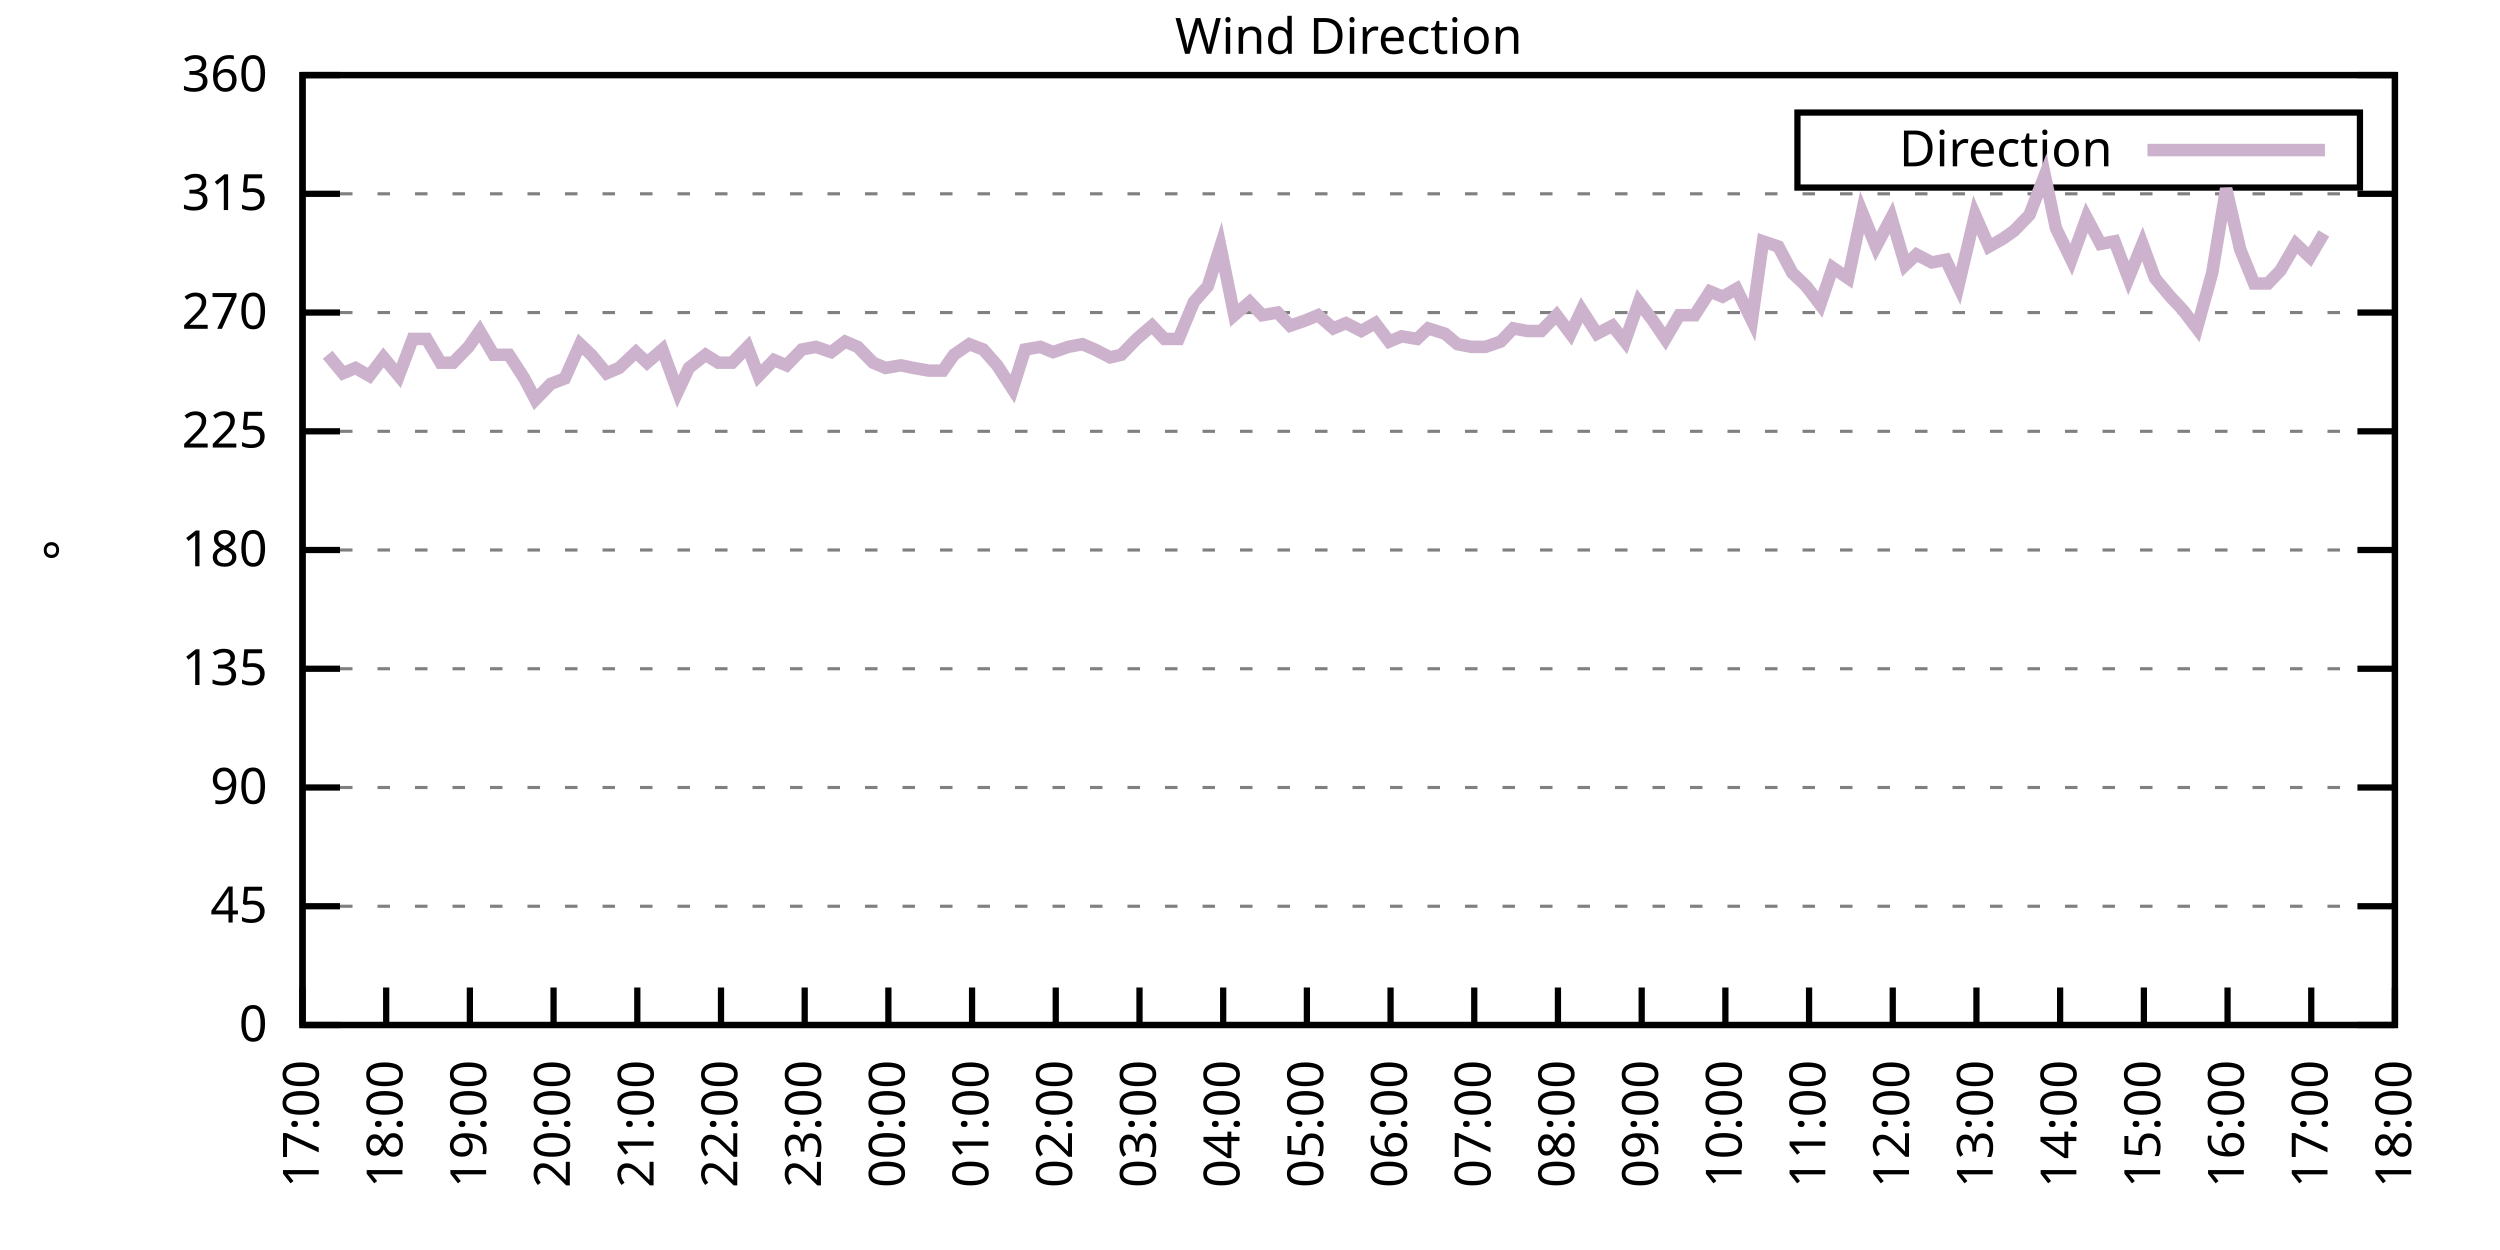
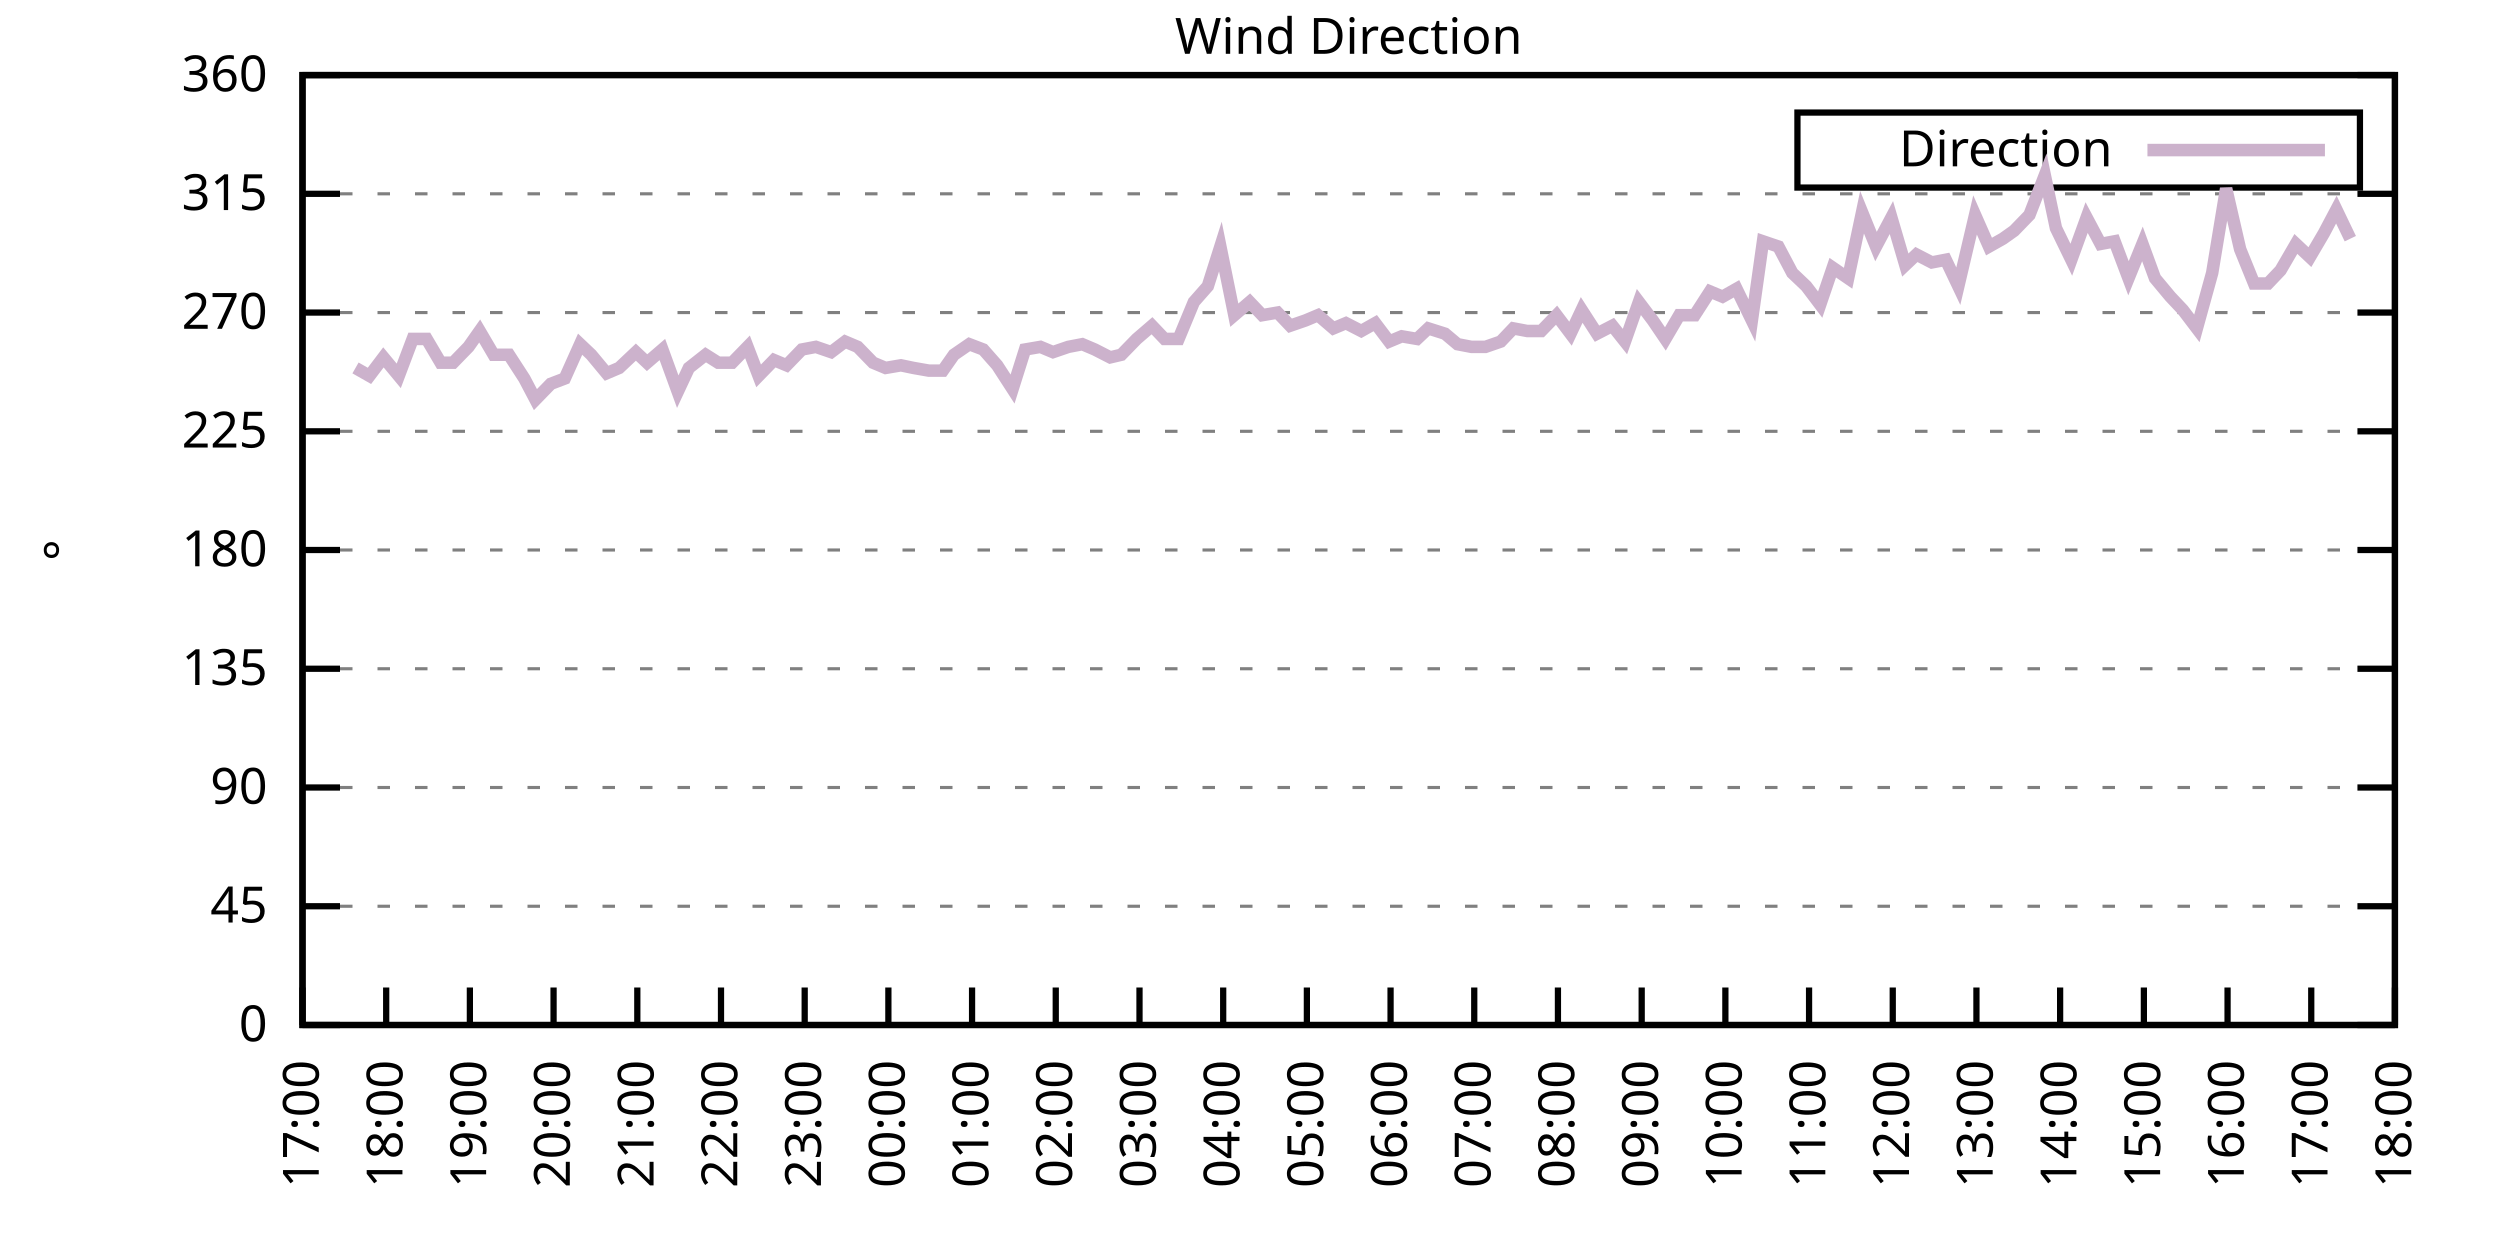
<svg xmlns="http://www.w3.org/2000/svg" xmlns:xlink="http://www.w3.org/1999/xlink" width="400" height="200" viewBox="0 0 400 200">
  <g id="gnuplot_canvas">
    <rect x="0" y="0" width="400" height="200" fill="none" />
    <defs>
      <circle id="gpDot" r="0.5" stroke-width="0.5" stroke="currentColor" />
      <path id="gpPt0" stroke-width="0.333" stroke="currentColor" d="M-1,0 h2 M0,-1 v2" />
      <path id="gpPt1" stroke-width="0.333" stroke="currentColor" d="M-1,-1 L1,1 M1,-1 L-1,1" />
      <path id="gpPt2" stroke-width="0.333" stroke="currentColor" d="M-1,0 L1,0 M0,-1 L0,1 M-1,-1 L1,1 M-1,1 L1,-1" />
      <rect id="gpPt3" stroke-width="0.333" stroke="currentColor" x="-1" y="-1" width="2" height="2" />
      <rect id="gpPt4" stroke-width="0.333" stroke="currentColor" fill="currentColor" x="-1" y="-1" width="2" height="2" />
      <circle id="gpPt5" stroke-width="0.333" stroke="currentColor" cx="0" cy="0" r="1" />
      <use xlink:href="#gpPt5" id="gpPt6" fill="currentColor" stroke="none" />
      <path id="gpPt7" stroke-width="0.333" stroke="currentColor" d="M0,-1.33 L-1.33,0.67 L1.33,0.67 z" />
      <use xlink:href="#gpPt7" id="gpPt8" fill="currentColor" stroke="none" />
      <use xlink:href="#gpPt7" id="gpPt9" stroke="currentColor" transform="rotate(180)" />
      <use xlink:href="#gpPt9" id="gpPt10" fill="currentColor" stroke="none" />
      <use xlink:href="#gpPt3" id="gpPt11" stroke="currentColor" transform="rotate(45)" />
      <use xlink:href="#gpPt11" id="gpPt12" fill="currentColor" stroke="none" />
      <path id="gpPt13" stroke-width="0.333" stroke="currentColor" d="M0,1.330 L1.265,0.411 L0.782,-1.067 L-0.782,-1.076 L-1.265,0.411 z" />
      <use xlink:href="#gpPt13" id="gpPt14" fill="currentColor" stroke="none" />
      <filter id="textbox" filterUnits="objectBoundingBox" x="0" y="0" height="1" width="1">
        <feFlood flood-color="white" flood-opacity="1" result="bgnd" />
        <feComposite in="SourceGraphic" in2="bgnd" operator="atop" />
      </filter>
      <filter id="greybox" filterUnits="objectBoundingBox" x="0" y="0" height="1" width="1">
        <feFlood flood-color="lightgrey" flood-opacity="1" result="grey" />
        <feComposite in="SourceGraphic" in2="grey" operator="atop" />
      </filter>
    </defs>
    <g fill="none" color="white" stroke="currentColor" stroke-width="1.00" stroke-linecap="butt" stroke-linejoin="miter">
</g>
    <g fill="none" color="black" stroke="currentColor" stroke-width="1.00" stroke-linecap="butt" stroke-linejoin="miter">
      <g stroke="none" shape-rendering="crispEdges">
        <polygon fill="rgb(255, 255, 255)" points="48.40,164.00 383.18,164.00 383.18,12.02 48.40,12.02 " />
      </g>
    </g>
    <g fill="none" color="black" stroke="currentColor" stroke-width="1.00" stroke-linecap="butt" stroke-linejoin="miter">
</g>
    <g fill="none" color="black" stroke="black" stroke-width="0.50" stroke-linecap="butt" stroke-linejoin="miter">
</g>
    <g fill="none" color="gray" stroke="currentColor" stroke-width="0.50" stroke-linecap="butt" stroke-linejoin="miter">
      <path stroke="gray" stroke-dasharray="2,4" class="gridline" d="M48.40,164.00 L383.19,164.00  " />
    </g>
    <g fill="none" color="gray" stroke="gray" stroke-width="1.00" stroke-linecap="butt" stroke-linejoin="miter">
</g>
    <g fill="none" color="black" stroke="currentColor" stroke-width="1.00" stroke-linecap="butt" stroke-linejoin="miter">
      <path stroke="black" d="M48.40,164.00 L54.40,164.00 M383.19,164.00 L377.19,164.00  " />
      <g transform="translate(42.80,166.60)" stroke="none" fill="black" font-family="Sans" font-size="8.00" text-anchor="end">
        <text>
          <tspan font-family="Sans"> 0</tspan>
        </text>
      </g>
    </g>
    <g fill="none" color="black" stroke="currentColor" stroke-width="1.00" stroke-linecap="butt" stroke-linejoin="miter">
</g>
    <g fill="none" color="black" stroke="black" stroke-width="0.50" stroke-linecap="butt" stroke-linejoin="miter">
</g>
    <g fill="none" color="gray" stroke="currentColor" stroke-width="0.50" stroke-linecap="butt" stroke-linejoin="miter">
      <path stroke="gray" stroke-dasharray="2,4" class="gridline" d="M48.40,145.00 L383.19,145.00  " />
    </g>
    <g fill="none" color="gray" stroke="gray" stroke-width="1.00" stroke-linecap="butt" stroke-linejoin="miter">
</g>
    <g fill="none" color="black" stroke="currentColor" stroke-width="1.00" stroke-linecap="butt" stroke-linejoin="miter">
      <path stroke="black" d="M48.40,145.00 L54.40,145.00 M383.19,145.00 L377.19,145.00  " />
      <g transform="translate(42.80,147.60)" stroke="none" fill="black" font-family="Sans" font-size="8.00" text-anchor="end">
        <text>
          <tspan font-family="Sans"> 45</tspan>
        </text>
      </g>
    </g>
    <g fill="none" color="black" stroke="currentColor" stroke-width="1.00" stroke-linecap="butt" stroke-linejoin="miter">
</g>
    <g fill="none" color="black" stroke="black" stroke-width="0.50" stroke-linecap="butt" stroke-linejoin="miter">
</g>
    <g fill="none" color="gray" stroke="currentColor" stroke-width="0.50" stroke-linecap="butt" stroke-linejoin="miter">
      <path stroke="gray" stroke-dasharray="2,4" class="gridline" d="M48.40,126.00 L383.19,126.00  " />
    </g>
    <g fill="none" color="gray" stroke="gray" stroke-width="1.00" stroke-linecap="butt" stroke-linejoin="miter">
</g>
    <g fill="none" color="black" stroke="currentColor" stroke-width="1.00" stroke-linecap="butt" stroke-linejoin="miter">
      <path stroke="black" d="M48.40,126.00 L54.40,126.00 M383.19,126.00 L377.19,126.00  " />
      <g transform="translate(42.80,128.60)" stroke="none" fill="black" font-family="Sans" font-size="8.00" text-anchor="end">
        <text>
          <tspan font-family="Sans"> 90</tspan>
        </text>
      </g>
    </g>
    <g fill="none" color="black" stroke="currentColor" stroke-width="1.00" stroke-linecap="butt" stroke-linejoin="miter">
</g>
    <g fill="none" color="black" stroke="black" stroke-width="0.50" stroke-linecap="butt" stroke-linejoin="miter">
</g>
    <g fill="none" color="gray" stroke="currentColor" stroke-width="0.50" stroke-linecap="butt" stroke-linejoin="miter">
      <path stroke="gray" stroke-dasharray="2,4" class="gridline" d="M48.40,107.00 L383.19,107.00  " />
    </g>
    <g fill="none" color="gray" stroke="gray" stroke-width="1.00" stroke-linecap="butt" stroke-linejoin="miter">
</g>
    <g fill="none" color="black" stroke="currentColor" stroke-width="1.00" stroke-linecap="butt" stroke-linejoin="miter">
      <path stroke="black" d="M48.40,107.00 L54.40,107.00 M383.19,107.00 L377.19,107.00  " />
      <g transform="translate(42.80,109.60)" stroke="none" fill="black" font-family="Sans" font-size="8.00" text-anchor="end">
        <text>
          <tspan font-family="Sans"> 135</tspan>
        </text>
      </g>
    </g>
    <g fill="none" color="black" stroke="currentColor" stroke-width="1.00" stroke-linecap="butt" stroke-linejoin="miter">
</g>
    <g fill="none" color="black" stroke="black" stroke-width="0.50" stroke-linecap="butt" stroke-linejoin="miter">
</g>
    <g fill="none" color="gray" stroke="currentColor" stroke-width="0.50" stroke-linecap="butt" stroke-linejoin="miter">
      <path stroke="gray" stroke-dasharray="2,4" class="gridline" d="M48.40,88.00 L383.19,88.00  " />
    </g>
    <g fill="none" color="gray" stroke="gray" stroke-width="1.00" stroke-linecap="butt" stroke-linejoin="miter">
</g>
    <g fill="none" color="black" stroke="currentColor" stroke-width="1.00" stroke-linecap="butt" stroke-linejoin="miter">
      <path stroke="black" d="M48.40,88.00 L54.40,88.00 M383.19,88.00 L377.19,88.00  " />
      <g transform="translate(42.80,90.60)" stroke="none" fill="black" font-family="Sans" font-size="8.00" text-anchor="end">
        <text>
          <tspan font-family="Sans"> 180</tspan>
        </text>
      </g>
    </g>
    <g fill="none" color="black" stroke="currentColor" stroke-width="1.00" stroke-linecap="butt" stroke-linejoin="miter">
</g>
    <g fill="none" color="black" stroke="black" stroke-width="0.50" stroke-linecap="butt" stroke-linejoin="miter">
</g>
    <g fill="none" color="gray" stroke="currentColor" stroke-width="0.50" stroke-linecap="butt" stroke-linejoin="miter">
      <path stroke="gray" stroke-dasharray="2,4" class="gridline" d="M48.40,69.01 L383.19,69.01  " />
    </g>
    <g fill="none" color="gray" stroke="gray" stroke-width="1.00" stroke-linecap="butt" stroke-linejoin="miter">
</g>
    <g fill="none" color="black" stroke="currentColor" stroke-width="1.00" stroke-linecap="butt" stroke-linejoin="miter">
      <path stroke="black" d="M48.40,69.01 L54.40,69.01 M383.19,69.01 L377.19,69.01  " />
      <g transform="translate(42.80,71.61)" stroke="none" fill="black" font-family="Sans" font-size="8.00" text-anchor="end">
        <text>
          <tspan font-family="Sans"> 225</tspan>
        </text>
      </g>
    </g>
    <g fill="none" color="black" stroke="currentColor" stroke-width="1.00" stroke-linecap="butt" stroke-linejoin="miter">
</g>
    <g fill="none" color="black" stroke="black" stroke-width="0.50" stroke-linecap="butt" stroke-linejoin="miter">
</g>
    <g fill="none" color="gray" stroke="currentColor" stroke-width="0.50" stroke-linecap="butt" stroke-linejoin="miter">
      <path stroke="gray" stroke-dasharray="2,4" class="gridline" d="M48.40,50.01 L383.19,50.01  " />
    </g>
    <g fill="none" color="gray" stroke="gray" stroke-width="1.00" stroke-linecap="butt" stroke-linejoin="miter">
</g>
    <g fill="none" color="black" stroke="currentColor" stroke-width="1.00" stroke-linecap="butt" stroke-linejoin="miter">
      <path stroke="black" d="M48.40,50.01 L54.40,50.01 M383.19,50.01 L377.19,50.01  " />
      <g transform="translate(42.80,52.61)" stroke="none" fill="black" font-family="Sans" font-size="8.00" text-anchor="end">
        <text>
          <tspan font-family="Sans"> 270</tspan>
        </text>
      </g>
    </g>
    <g fill="none" color="black" stroke="currentColor" stroke-width="1.00" stroke-linecap="butt" stroke-linejoin="miter">
</g>
    <g fill="none" color="black" stroke="black" stroke-width="0.50" stroke-linecap="butt" stroke-linejoin="miter">
</g>
    <g fill="none" color="gray" stroke="currentColor" stroke-width="0.50" stroke-linecap="butt" stroke-linejoin="miter">
      <path stroke="gray" stroke-dasharray="2,4" class="gridline" d="M48.40,31.01 L383.19,31.01  " />
    </g>
    <g fill="none" color="gray" stroke="gray" stroke-width="1.00" stroke-linecap="butt" stroke-linejoin="miter">
</g>
    <g fill="none" color="black" stroke="currentColor" stroke-width="1.00" stroke-linecap="butt" stroke-linejoin="miter">
      <path stroke="black" d="M48.40,31.01 L54.40,31.01 M383.19,31.01 L377.19,31.01  " />
      <g transform="translate(42.80,33.61)" stroke="none" fill="black" font-family="Sans" font-size="8.00" text-anchor="end">
        <text>
          <tspan font-family="Sans"> 315</tspan>
        </text>
      </g>
    </g>
    <g fill="none" color="black" stroke="currentColor" stroke-width="1.00" stroke-linecap="butt" stroke-linejoin="miter">
</g>
    <g fill="none" color="black" stroke="black" stroke-width="0.50" stroke-linecap="butt" stroke-linejoin="miter">
</g>
    <g fill="none" color="gray" stroke="currentColor" stroke-width="0.50" stroke-linecap="butt" stroke-linejoin="miter">
      <path stroke="gray" stroke-dasharray="2,4" class="gridline" d="M48.40,12.01 L383.19,12.01  " />
    </g>
    <g fill="none" color="gray" stroke="gray" stroke-width="1.00" stroke-linecap="butt" stroke-linejoin="miter">
</g>
    <g fill="none" color="black" stroke="currentColor" stroke-width="1.00" stroke-linecap="butt" stroke-linejoin="miter">
      <path stroke="black" d="M48.40,12.01 L54.40,12.01 M383.19,12.01 L377.19,12.01  " />
      <g transform="translate(42.80,14.61)" stroke="none" fill="black" font-family="Sans" font-size="8.00" text-anchor="end">
        <text>
          <tspan font-family="Sans"> 360</tspan>
        </text>
      </g>
    </g>
    <g fill="none" color="black" stroke="currentColor" stroke-width="1.00" stroke-linecap="butt" stroke-linejoin="miter">
      <path stroke="black" d="M48.40,164.00 L48.40,158.00  " />
      <g transform="translate(51.00,169.60) rotate(270.00)" stroke="none" fill="black" font-family="Sans" font-size="8.00" text-anchor="end">
        <text>
          <tspan font-family="Sans">17:00</tspan>
        </text>
      </g>
    </g>
    <g fill="none" color="black" stroke="currentColor" stroke-width="1.00" stroke-linecap="butt" stroke-linejoin="miter">
      <path stroke="black" d="M61.79,164.00 L61.79,158.00  " />
      <g transform="translate(64.39,169.60) rotate(270.00)" stroke="none" fill="black" font-family="Sans" font-size="8.00" text-anchor="end">
        <text>
          <tspan font-family="Sans">18:00</tspan>
        </text>
      </g>
    </g>
    <g fill="none" color="black" stroke="currentColor" stroke-width="1.00" stroke-linecap="butt" stroke-linejoin="miter">
      <path stroke="black" d="M75.18,164.00 L75.18,158.00  " />
      <g transform="translate(77.78,169.60) rotate(270.00)" stroke="none" fill="black" font-family="Sans" font-size="8.00" text-anchor="end">
        <text>
          <tspan font-family="Sans">19:00</tspan>
        </text>
      </g>
    </g>
    <g fill="none" color="black" stroke="currentColor" stroke-width="1.00" stroke-linecap="butt" stroke-linejoin="miter">
      <path stroke="black" d="M88.57,164.00 L88.57,158.00  " />
      <g transform="translate(91.17,169.60) rotate(270.00)" stroke="none" fill="black" font-family="Sans" font-size="8.00" text-anchor="end">
        <text>
          <tspan font-family="Sans">20:00</tspan>
        </text>
      </g>
    </g>
    <g fill="none" color="black" stroke="currentColor" stroke-width="1.00" stroke-linecap="butt" stroke-linejoin="miter">
      <path stroke="black" d="M101.97,164.00 L101.97,158.00  " />
      <g transform="translate(104.57,169.60) rotate(270.00)" stroke="none" fill="black" font-family="Sans" font-size="8.00" text-anchor="end">
        <text>
          <tspan font-family="Sans">21:00</tspan>
        </text>
      </g>
    </g>
    <g fill="none" color="black" stroke="currentColor" stroke-width="1.00" stroke-linecap="butt" stroke-linejoin="miter">
      <path stroke="black" d="M115.36,164.00 L115.36,158.00  " />
      <g transform="translate(117.96,169.60) rotate(270.00)" stroke="none" fill="black" font-family="Sans" font-size="8.00" text-anchor="end">
        <text>
          <tspan font-family="Sans">22:00</tspan>
        </text>
      </g>
    </g>
    <g fill="none" color="black" stroke="currentColor" stroke-width="1.00" stroke-linecap="butt" stroke-linejoin="miter">
      <path stroke="black" d="M128.75,164.00 L128.75,158.00  " />
      <g transform="translate(131.35,169.60) rotate(270.00)" stroke="none" fill="black" font-family="Sans" font-size="8.00" text-anchor="end">
        <text>
          <tspan font-family="Sans">23:00</tspan>
        </text>
      </g>
    </g>
    <g fill="none" color="black" stroke="currentColor" stroke-width="1.00" stroke-linecap="butt" stroke-linejoin="miter">
      <path stroke="black" d="M142.14,164.00 L142.14,158.00  " />
      <g transform="translate(144.74,169.60) rotate(270.00)" stroke="none" fill="black" font-family="Sans" font-size="8.00" text-anchor="end">
        <text>
          <tspan font-family="Sans">00:00</tspan>
        </text>
      </g>
    </g>
    <g fill="none" color="black" stroke="currentColor" stroke-width="1.00" stroke-linecap="butt" stroke-linejoin="miter">
      <path stroke="black" d="M155.53,164.00 L155.53,158.00  " />
      <g transform="translate(158.13,169.60) rotate(270.00)" stroke="none" fill="black" font-family="Sans" font-size="8.00" text-anchor="end">
        <text>
          <tspan font-family="Sans">01:00</tspan>
        </text>
      </g>
    </g>
    <g fill="none" color="black" stroke="currentColor" stroke-width="1.00" stroke-linecap="butt" stroke-linejoin="miter">
      <path stroke="black" d="M168.92,164.00 L168.92,158.00  " />
      <g transform="translate(171.52,169.60) rotate(270.00)" stroke="none" fill="black" font-family="Sans" font-size="8.00" text-anchor="end">
        <text>
          <tspan font-family="Sans">02:00</tspan>
        </text>
      </g>
    </g>
    <g fill="none" color="black" stroke="currentColor" stroke-width="1.00" stroke-linecap="butt" stroke-linejoin="miter">
      <path stroke="black" d="M182.32,164.00 L182.32,158.00  " />
      <g transform="translate(184.92,169.60) rotate(270.00)" stroke="none" fill="black" font-family="Sans" font-size="8.00" text-anchor="end">
        <text>
          <tspan font-family="Sans">03:00</tspan>
        </text>
      </g>
    </g>
    <g fill="none" color="black" stroke="currentColor" stroke-width="1.00" stroke-linecap="butt" stroke-linejoin="miter">
      <path stroke="black" d="M195.71,164.00 L195.71,158.00  " />
      <g transform="translate(198.31,169.60) rotate(270.00)" stroke="none" fill="black" font-family="Sans" font-size="8.00" text-anchor="end">
        <text>
          <tspan font-family="Sans">04:00</tspan>
        </text>
      </g>
    </g>
    <g fill="none" color="black" stroke="currentColor" stroke-width="1.00" stroke-linecap="butt" stroke-linejoin="miter">
      <path stroke="black" d="M209.10,164.00 L209.10,158.00  " />
      <g transform="translate(211.70,169.60) rotate(270.00)" stroke="none" fill="black" font-family="Sans" font-size="8.00" text-anchor="end">
        <text>
          <tspan font-family="Sans">05:00</tspan>
        </text>
      </g>
    </g>
    <g fill="none" color="black" stroke="currentColor" stroke-width="1.00" stroke-linecap="butt" stroke-linejoin="miter">
      <path stroke="black" d="M222.49,164.00 L222.49,158.00  " />
      <g transform="translate(225.09,169.60) rotate(270.00)" stroke="none" fill="black" font-family="Sans" font-size="8.00" text-anchor="end">
        <text>
          <tspan font-family="Sans">06:00</tspan>
        </text>
      </g>
    </g>
    <g fill="none" color="black" stroke="currentColor" stroke-width="1.00" stroke-linecap="butt" stroke-linejoin="miter">
      <path stroke="black" d="M235.88,164.00 L235.88,158.00  " />
      <g transform="translate(238.48,169.60) rotate(270.00)" stroke="none" fill="black" font-family="Sans" font-size="8.00" text-anchor="end">
        <text>
          <tspan font-family="Sans">07:00</tspan>
        </text>
      </g>
    </g>
    <g fill="none" color="black" stroke="currentColor" stroke-width="1.00" stroke-linecap="butt" stroke-linejoin="miter">
      <path stroke="black" d="M249.27,164.00 L249.27,158.00  " />
      <g transform="translate(251.87,169.60) rotate(270.00)" stroke="none" fill="black" font-family="Sans" font-size="8.00" text-anchor="end">
        <text>
          <tspan font-family="Sans">08:00</tspan>
        </text>
      </g>
    </g>
    <g fill="none" color="black" stroke="currentColor" stroke-width="1.00" stroke-linecap="butt" stroke-linejoin="miter">
      <path stroke="black" d="M262.67,164.00 L262.67,158.00  " />
      <g transform="translate(265.27,169.60) rotate(270.00)" stroke="none" fill="black" font-family="Sans" font-size="8.00" text-anchor="end">
        <text>
          <tspan font-family="Sans">09:00</tspan>
        </text>
      </g>
    </g>
    <g fill="none" color="black" stroke="currentColor" stroke-width="1.00" stroke-linecap="butt" stroke-linejoin="miter">
      <path stroke="black" d="M276.06,164.00 L276.06,158.00  " />
      <g transform="translate(278.66,169.60) rotate(270.00)" stroke="none" fill="black" font-family="Sans" font-size="8.00" text-anchor="end">
        <text>
          <tspan font-family="Sans">10:00</tspan>
        </text>
      </g>
    </g>
    <g fill="none" color="black" stroke="currentColor" stroke-width="1.00" stroke-linecap="butt" stroke-linejoin="miter">
      <path stroke="black" d="M289.45,164.00 L289.45,158.00  " />
      <g transform="translate(292.05,169.60) rotate(270.00)" stroke="none" fill="black" font-family="Sans" font-size="8.00" text-anchor="end">
        <text>
          <tspan font-family="Sans">11:00</tspan>
        </text>
      </g>
    </g>
    <g fill="none" color="black" stroke="currentColor" stroke-width="1.00" stroke-linecap="butt" stroke-linejoin="miter">
      <path stroke="black" d="M302.84,164.00 L302.84,158.00  " />
      <g transform="translate(305.44,169.60) rotate(270.00)" stroke="none" fill="black" font-family="Sans" font-size="8.00" text-anchor="end">
        <text>
          <tspan font-family="Sans">12:00</tspan>
        </text>
      </g>
    </g>
    <g fill="none" color="black" stroke="currentColor" stroke-width="1.00" stroke-linecap="butt" stroke-linejoin="miter">
      <path stroke="black" d="M316.23,164.00 L316.23,158.00  " />
      <g transform="translate(318.83,169.60) rotate(270.00)" stroke="none" fill="black" font-family="Sans" font-size="8.00" text-anchor="end">
        <text>
          <tspan font-family="Sans">13:00</tspan>
        </text>
      </g>
    </g>
    <g fill="none" color="black" stroke="currentColor" stroke-width="1.00" stroke-linecap="butt" stroke-linejoin="miter">
      <path stroke="black" d="M329.62,164.00 L329.62,158.00  " />
      <g transform="translate(332.22,169.60) rotate(270.00)" stroke="none" fill="black" font-family="Sans" font-size="8.00" text-anchor="end">
        <text>
          <tspan font-family="Sans">14:00</tspan>
        </text>
      </g>
    </g>
    <g fill="none" color="black" stroke="currentColor" stroke-width="1.00" stroke-linecap="butt" stroke-linejoin="miter">
      <path stroke="black" d="M343.02,164.00 L343.02,158.00  " />
      <g transform="translate(345.62,169.60) rotate(270.00)" stroke="none" fill="black" font-family="Sans" font-size="8.00" text-anchor="end">
        <text>
          <tspan font-family="Sans">15:00</tspan>
        </text>
      </g>
    </g>
    <g fill="none" color="black" stroke="currentColor" stroke-width="1.00" stroke-linecap="butt" stroke-linejoin="miter">
      <path stroke="black" d="M356.41,164.00 L356.41,158.00  " />
      <g transform="translate(359.01,169.60) rotate(270.00)" stroke="none" fill="black" font-family="Sans" font-size="8.00" text-anchor="end">
        <text>
          <tspan font-family="Sans">16:00</tspan>
        </text>
      </g>
    </g>
    <g fill="none" color="black" stroke="currentColor" stroke-width="1.00" stroke-linecap="butt" stroke-linejoin="miter">
      <path stroke="black" d="M369.80,164.00 L369.80,158.00  " />
      <g transform="translate(372.40,169.60) rotate(270.00)" stroke="none" fill="black" font-family="Sans" font-size="8.00" text-anchor="end">
        <text>
          <tspan font-family="Sans">17:00</tspan>
        </text>
      </g>
    </g>
    <g fill="none" color="black" stroke="currentColor" stroke-width="1.00" stroke-linecap="butt" stroke-linejoin="miter">
      <path stroke="black" d="M383.19,164.00 L383.19,158.00  " />
      <g transform="translate(385.79,169.60) rotate(270.00)" stroke="none" fill="black" font-family="Sans" font-size="8.00" text-anchor="end">
        <text>
          <tspan font-family="Sans">18:00</tspan>
        </text>
      </g>
    </g>
    <g fill="none" color="black" stroke="currentColor" stroke-width="1.00" stroke-linecap="butt" stroke-linejoin="miter">
</g>
    <g fill="none" color="black" stroke="currentColor" stroke-width="1.00" stroke-linecap="butt" stroke-linejoin="miter">
      <path stroke="black" d="M48.40,12.01 L48.40,164.00 L383.19,164.00 L383.19,12.01 L48.40,12.01 Z  " />
    </g>
    <g fill="none" color="black" stroke="currentColor" stroke-width="1.00" stroke-linecap="butt" stroke-linejoin="miter">
</g>
    <g fill="none" color="black" stroke="currentColor" stroke-width="1.00" stroke-linecap="butt" stroke-linejoin="miter">
      <path stroke="black" d="M287.59,30.01 L287.59,18.01 L377.59,18.01 L377.59,30.01 L287.59,30.01 Z  " />
    </g>
    <g id="Wind_direction_plot_1">
      <g fill="none" color="white" stroke="black" stroke-width="2.00" stroke-linecap="butt" stroke-linejoin="miter">
</g>
      <g fill="none" color="black" stroke="currentColor" stroke-width="2.00" stroke-linecap="butt" stroke-linejoin="miter">
        <g transform="translate(337.99,26.61)" stroke="none" fill="black" font-family="Sans" font-size="8.00" text-anchor="end">
          <text>
            <tspan font-family="Sans">Direction</tspan>
          </text>
        </g>
      </g>
      <g fill="none" color="black" stroke="currentColor" stroke-width="2.00" stroke-linecap="butt" stroke-linejoin="miter">
-         <path stroke="rgb(204, 178, 204)" d="M343.59,24.01 L371.99,24.01 M52.42,56.76 L54.87,59.72 L56.88,58.87 L59.11,60.14 L61.35,57.18 L63.80,60.14   L66.03,54.23 L68.26,54.23 L70.50,58.03 L72.50,58.03 L74.96,55.50 L76.75,52.96 L78.98,56.76 L81.43,56.76   L83.89,60.56 L85.67,63.94 L88.13,61.41 L90.36,60.56 L92.82,55.07 L94.60,56.76 L97.06,59.72 L99.06,58.87   L101.74,56.34 L103.53,58.03 L105.98,55.92 L108.44,62.67 L110.22,58.87 L112.90,56.76 L114.91,58.03 L117.14,58.03   L119.60,55.50 L121.38,60.14 L123.84,57.61 L125.85,58.45 L128.30,55.92 L130.54,55.50 L132.99,56.34 L135.22,54.65   L137.23,55.50 L139.69,58.03 L141.69,58.87 L144.15,58.45 L146.16,58.87 L148.61,59.30 L150.85,59.30 L152.63,56.76   L155.09,55.07 L157.32,55.92 L159.55,58.45 L162.01,62.25 L164.01,55.92 L166.47,55.50 L168.48,56.34 L170.93,55.50   L173.17,55.07 L175.17,55.92 L177.63,57.18 L179.41,56.76 L181.87,54.23 L184.32,52.12 L186.33,54.23 L188.57,54.23   L191.02,48.32 L193.25,45.79 L195.26,39.45 L197.49,50.43 L199.95,48.32 L201.96,50.43 L204.41,50.01 L206.42,52.12   L208.88,51.27 L210.88,50.43 L213.34,52.54 L215.35,51.70 L217.80,52.96 L220.04,51.70 L222.27,54.65 L224.28,53.81   L226.73,54.23 L228.52,52.54 L231.20,53.39 L233.20,55.07 L235.44,55.50 L237.67,55.50 L240.12,54.65 L242.13,52.54   L244.36,52.96 L246.60,52.96 L249.05,50.43 L251.28,53.39 L253.07,49.59 L255.52,53.39 L257.98,52.12 L259.99,54.65   L262.22,48.32 L264.45,51.27 L266.46,54.23 L268.69,50.43 L271.15,50.43 L273.60,46.63 L275.61,47.47 L277.84,46.21   L280.30,51.27 L282.08,38.61 L284.54,39.45 L286.77,43.67 L289.00,45.79 L291.23,48.74 L293.24,42.83 L295.70,44.52   L297.93,33.96 L300.16,39.45 L302.62,34.81 L304.85,42.41 L306.63,40.72 L309.09,41.99 L311.32,41.56 L313.33,45.79   L316.01,34.39 L318.24,39.45 L320.47,38.19 L322.26,36.92 L324.71,34.39 L327.17,28.05 L328.95,36.50 L331.41,41.56   L333.86,34.81 L336.10,39.03 L338.33,38.61 L340.56,44.52 L342.79,39.03 L344.80,44.52 L347.26,47.47 L349.26,49.59   L351.50,52.54 L353.95,43.67 L356.18,30.16 L358.42,39.87 L360.65,45.36 L362.88,45.36 L364.89,43.25 L367.34,39.03   L369.58,41.14 L371.81,37.34  " />
+         <path stroke="rgb(204, 178, 204)" d="M343.59,24.01 L371.99,24.01 M56.88,58.87 L59.11,60.14 L61.35,57.18 L63.80,60.14 L66.03,54.23 L68.26,54.23   L70.50,58.03 L72.50,58.03 L74.96,55.50 L76.75,52.96 L78.98,56.76 L81.43,56.76 L83.89,60.56 L85.67,63.94   L88.13,61.41 L90.36,60.56 L92.82,55.07 L94.60,56.76 L97.06,59.72 L99.06,58.87 L101.74,56.34 L103.53,58.03   L105.98,55.92 L108.44,62.67 L110.22,58.87 L112.90,56.76 L114.91,58.03 L117.14,58.03 L119.60,55.50 L121.38,60.14   L123.84,57.61 L125.85,58.45 L128.30,55.92 L130.54,55.50 L132.99,56.34 L135.22,54.65 L137.23,55.50 L139.69,58.03   L141.69,58.87 L144.15,58.45 L146.16,58.87 L148.61,59.30 L150.85,59.30 L152.63,56.76 L155.09,55.07 L157.32,55.92   L159.55,58.45 L162.01,62.25 L164.01,55.92 L166.47,55.50 L168.48,56.34 L170.93,55.50 L173.17,55.07 L175.17,55.92   L177.63,57.18 L179.41,56.76 L181.87,54.23 L184.32,52.12 L186.33,54.23 L188.57,54.23 L191.02,48.32 L193.25,45.79   L195.26,39.45 L197.49,50.43 L199.95,48.32 L201.96,50.43 L204.41,50.01 L206.42,52.12 L208.88,51.27 L210.88,50.43   L213.34,52.54 L215.35,51.70 L217.80,52.96 L220.04,51.70 L222.27,54.65 L224.28,53.81 L226.73,54.23 L228.52,52.54   L231.20,53.39 L233.20,55.07 L235.44,55.50 L237.67,55.50 L240.12,54.65 L242.13,52.54 L244.36,52.96 L246.60,52.96   L249.05,50.43 L251.28,53.39 L253.07,49.59 L255.52,53.39 L257.98,52.12 L259.99,54.65 L262.22,48.32 L264.45,51.27   L266.46,54.23 L268.69,50.43 L271.15,50.43 L273.60,46.63 L275.61,47.47 L277.84,46.21 L280.30,51.27 L282.08,38.61   L284.54,39.45 L286.77,43.67 L289.00,45.79 L291.23,48.74 L293.24,42.83 L295.70,44.52 L297.93,33.96 L300.16,39.45   L302.62,34.81 L304.85,42.41 L306.63,40.72 L309.09,41.99 L311.32,41.56 L313.33,45.79 L316.01,34.39 L318.24,39.45   L320.47,38.19 L322.26,36.92 L324.71,34.39 L327.17,28.05 L328.95,36.50 L331.41,41.56 L333.86,34.81 L336.10,39.03   L338.33,38.61 L340.56,44.52 L342.79,39.03 L344.80,44.52 L347.26,47.47 L349.26,49.59 L351.50,52.54 L353.95,43.67   L356.18,30.16 L358.42,39.87 L360.65,45.36 L362.88,45.36 L364.89,43.25 L367.34,39.03 L369.58,41.14 L371.81,37.34   L373.82,33.54 L376.05,38.19  " />
      </g>
    </g>
    <g fill="none" color="black" stroke="currentColor" stroke-width="2.00" stroke-linecap="butt" stroke-linejoin="miter">
</g>
    <g fill="none" color="black" stroke="black" stroke-width="1.00" stroke-linecap="butt" stroke-linejoin="miter">
</g>
    <g fill="none" color="black" stroke="currentColor" stroke-width="1.00" stroke-linecap="butt" stroke-linejoin="miter">
      <path stroke="black" d="M48.40,12.01 L48.40,164.00 L383.19,164.00 L383.19,12.01 L48.40,12.01 Z  " />
      <g transform="translate(12.80,88.01) rotate(270.00)" stroke="none" fill="black" font-family="Sans" font-size="8.00" text-anchor="middle">
        <text>
          <tspan font-family="Sans">°</tspan>
        </text>
      </g>
    </g>
    <g fill="none" color="black" stroke="currentColor" stroke-width="1.00" stroke-linecap="butt" stroke-linejoin="miter">
</g>
    <g fill="none" color="black" stroke="currentColor" stroke-width="1.00" stroke-linecap="butt" stroke-linejoin="miter">
      <g transform="translate(215.79,8.61)" stroke="none" fill="black" font-family="Sans" font-size="8.00" text-anchor="middle">
        <text>
          <tspan font-family="Sans">Wind Direction</tspan>
        </text>
      </g>
    </g>
    <g fill="none" color="black" stroke="currentColor" stroke-width="1.00" stroke-linecap="butt" stroke-linejoin="miter">
</g>
  </g>
</svg>
